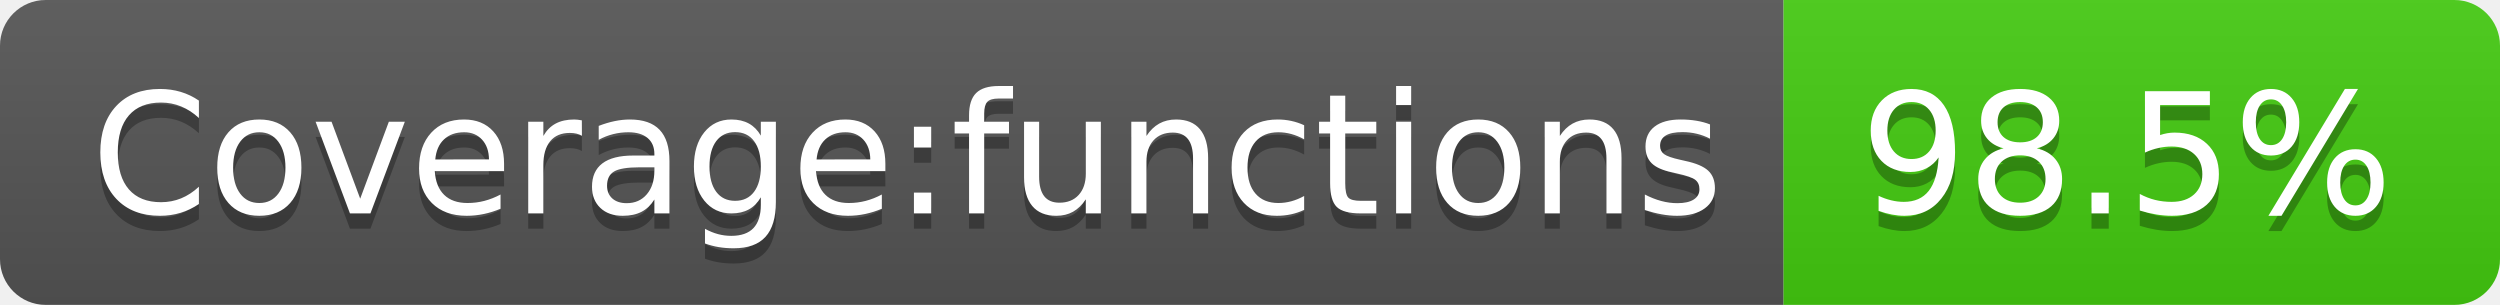
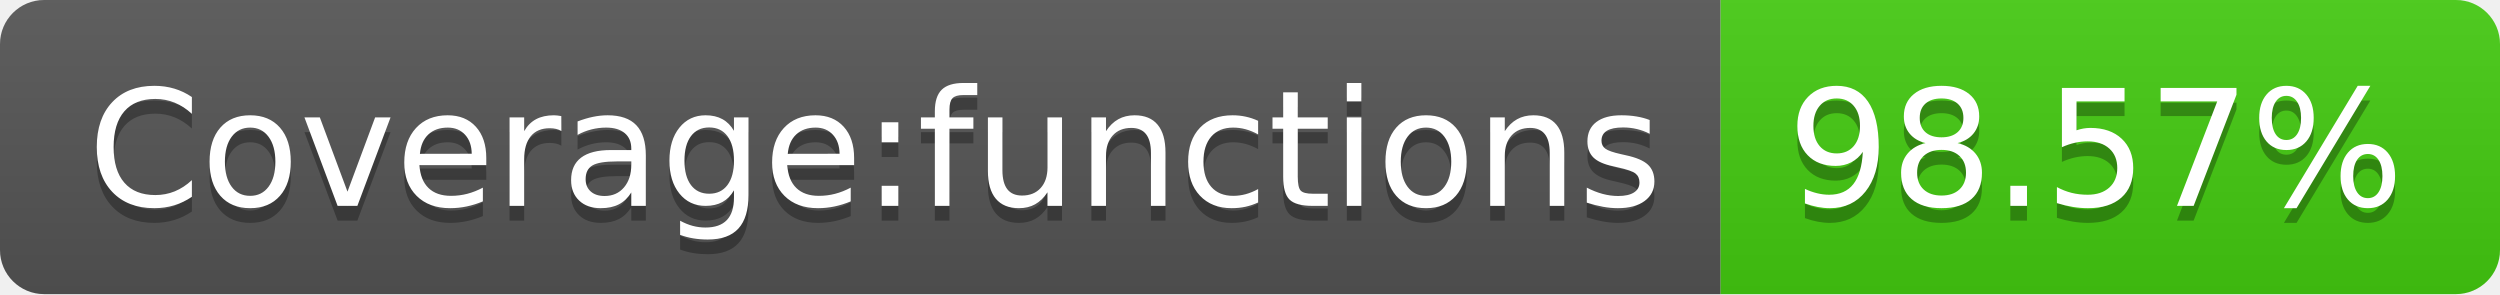
- <svg xmlns="http://www.w3.org/2000/svg" width="164" height="20" role="img" aria-label="Coverage:functions: 98.5%">
+ <svg xmlns="http://www.w3.org/2000/svg" width="170" height="20" role="img" aria-label="Coverage:functions: 98.57%">
  <linearGradient id="s" x2="0" y2="100%">
    <stop offset="0" stop-color="#bbb" stop-opacity=".1" />
    <stop offset="1" stop-opacity=".1" />
  </linearGradient>
  <clipPath id="r">
-     <rect width="164" height="20" rx="3" fill="#fff" />
+     <rect width="170" height="20" rx="3" fill="#fff" />
  </clipPath>
  <g clip-path="url(#r)">
    <rect width="117" height="20" fill="#555" />
-     <rect x="117" width="47" height="20" fill="#4c1" />
-     <rect width="164" height="20" fill="url(#s)" />
+     <rect x="117" width="53" height="20" fill="#4c1" />
+     <rect width="170" height="20" fill="url(#s)" />
  </g>
  <g fill="#fff" text-anchor="middle" font-family="Verdana,Geneva,DejaVu Sans,sans-serif" text-rendering="geometricPrecision" font-size="110">
    <text aria-hidden="true" x="595" y="150" fill="#010101" fill-opacity=".3" transform="scale(.1)" textLength="1070">Coverage:functions</text>
    <text x="595" y="140" transform="scale(.1)" fill="#fff" textLength="1070">Coverage:functions</text>
-     <text aria-hidden="true" x="1395" y="150" fill="#010101" fill-opacity=".3" transform="scale(.1)" textLength="370">98.5%</text>
-     <text x="1395" y="140" transform="scale(.1)" fill="#fff" textLength="370">98.5%</text>
+     <text aria-hidden="true" x="1425" y="150" fill="#010101" fill-opacity=".3" transform="scale(.1)" textLength="430">98.57%</text>
+     <text x="1425" y="140" transform="scale(.1)" fill="#fff" textLength="430">98.57%</text>
  </g>
</svg>
